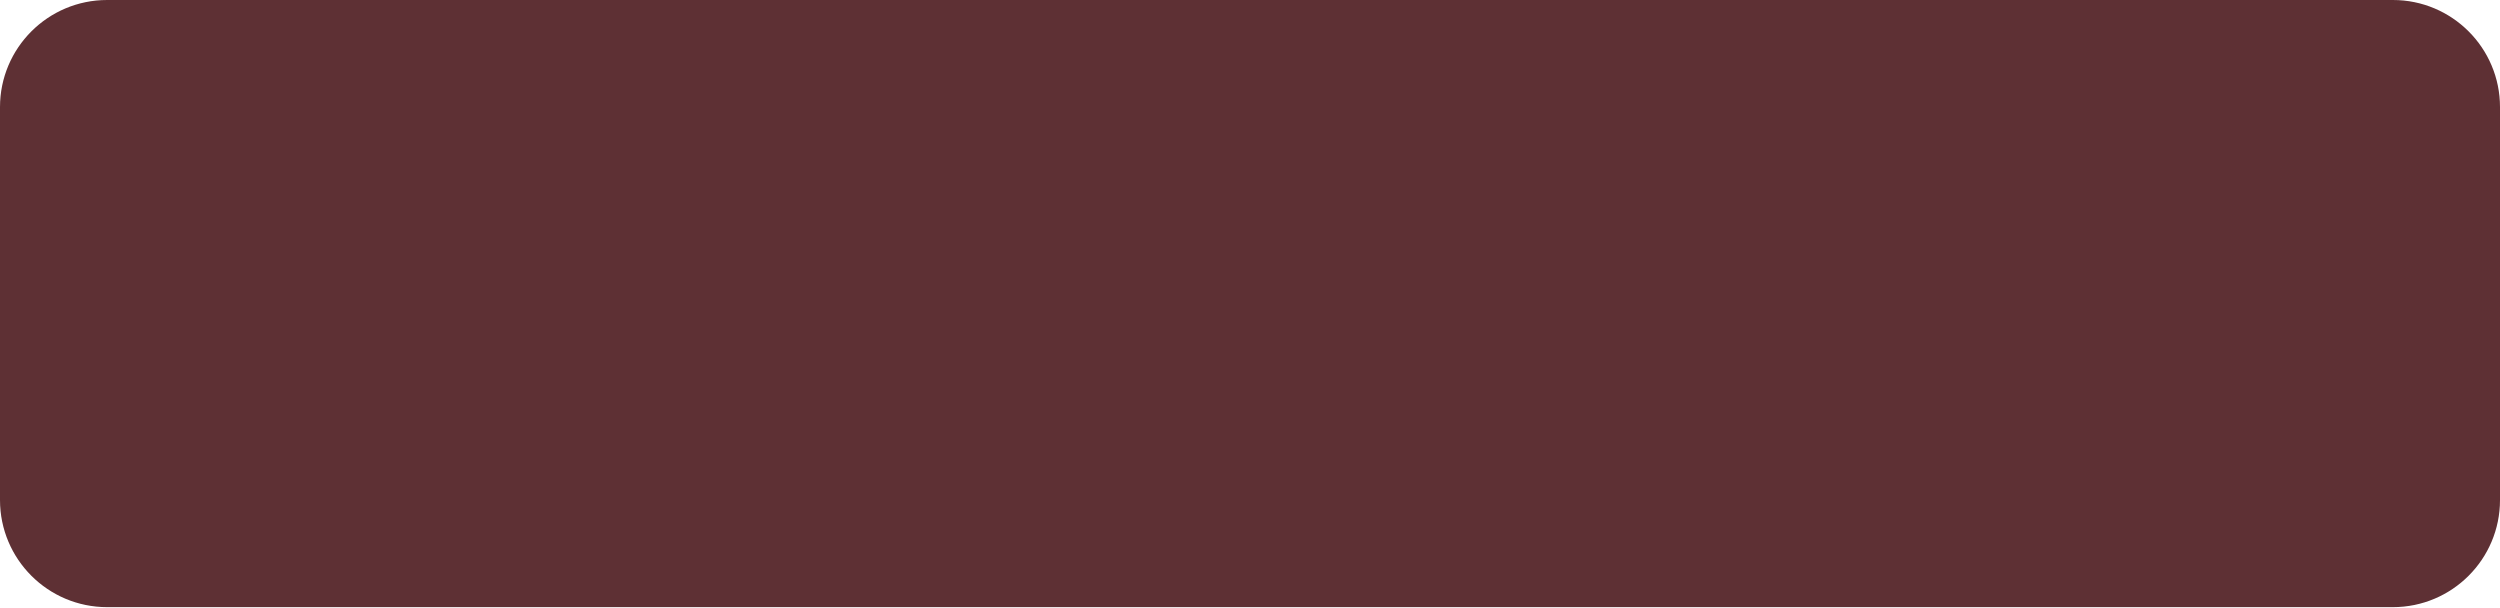
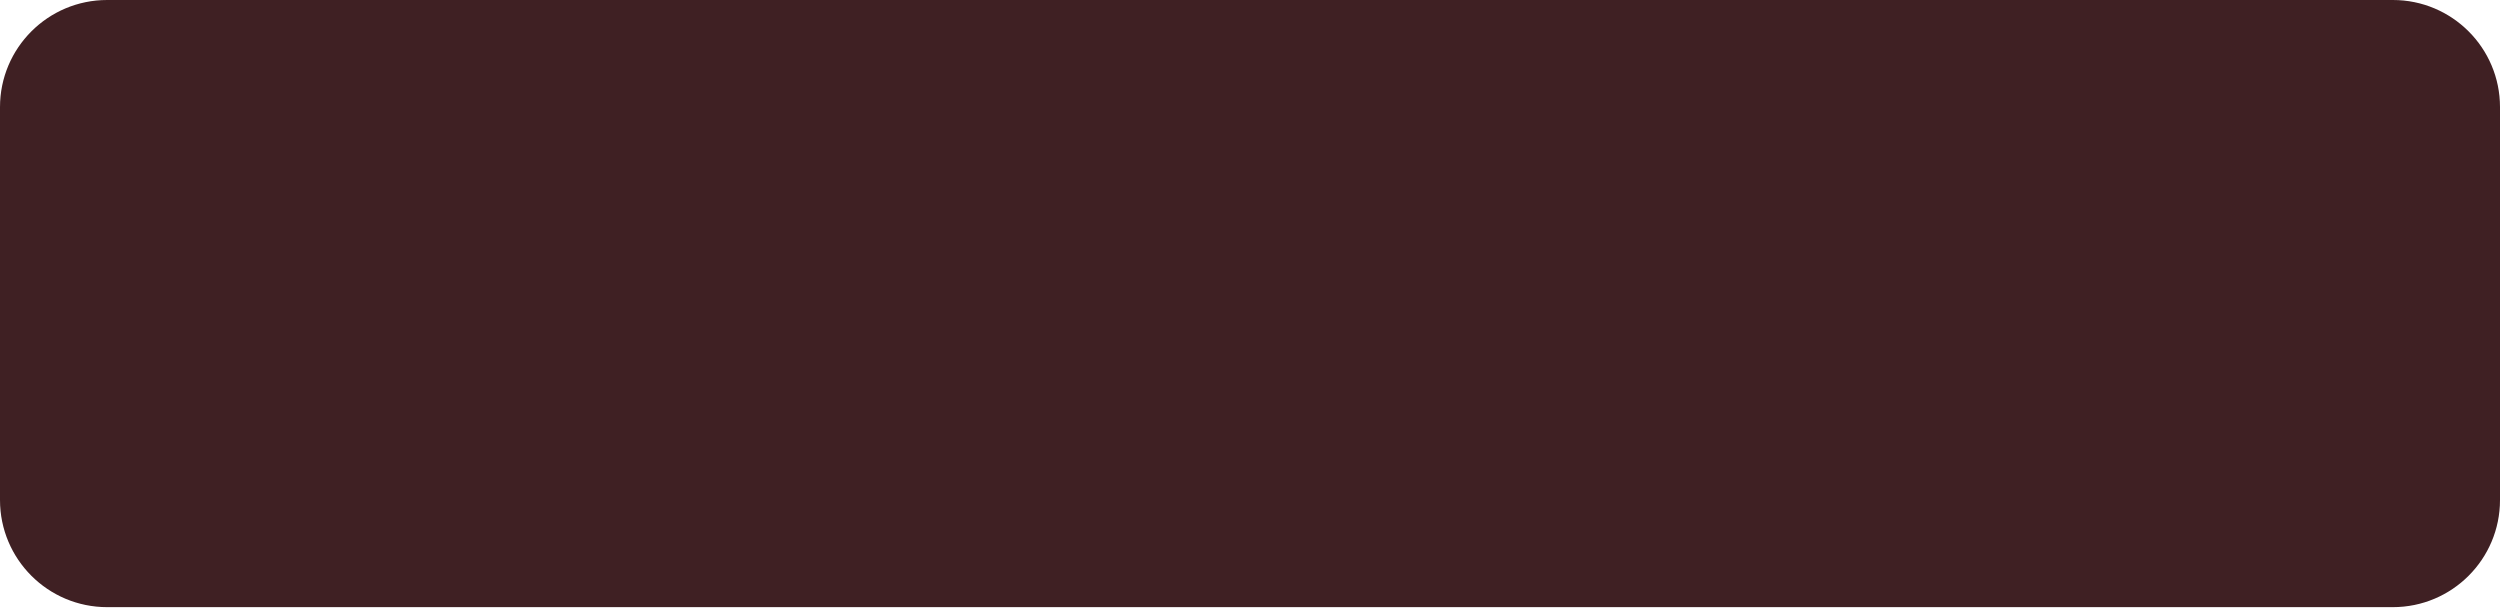
<svg xmlns="http://www.w3.org/2000/svg" width="70" height="17" version="1.1">
-   <rect height="17" width="70" rx="3" ry="3" fill="#5E3034" />
+   <rect height="17" width="70" rx="3" ry="3" fill="#3F2023" />
</svg>
